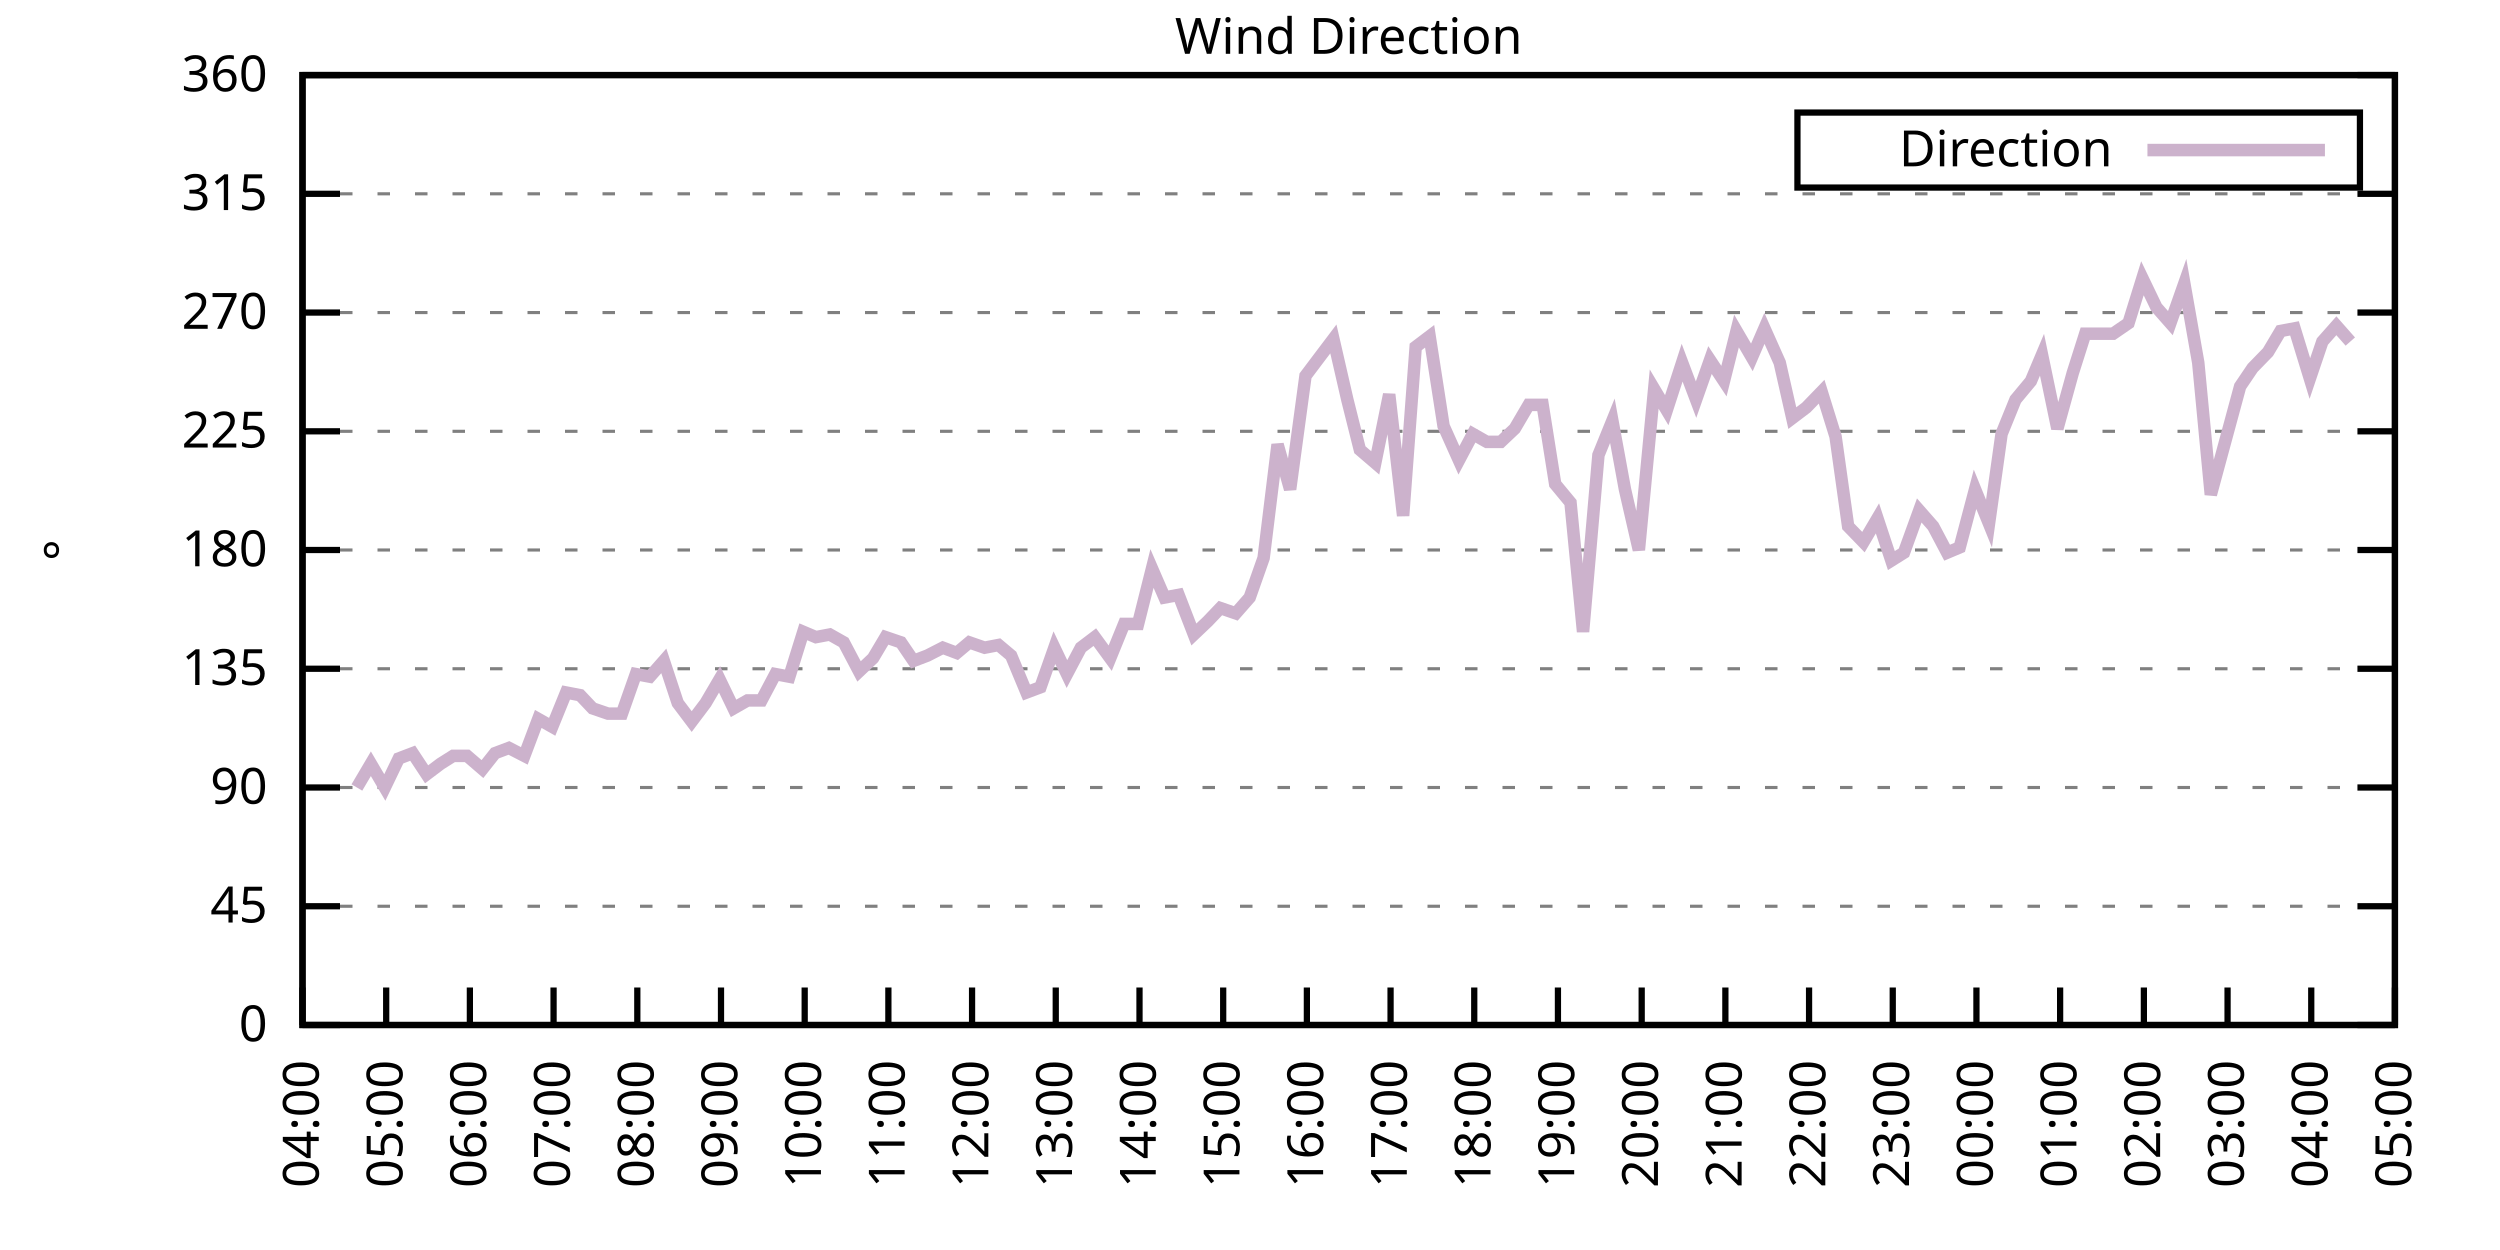
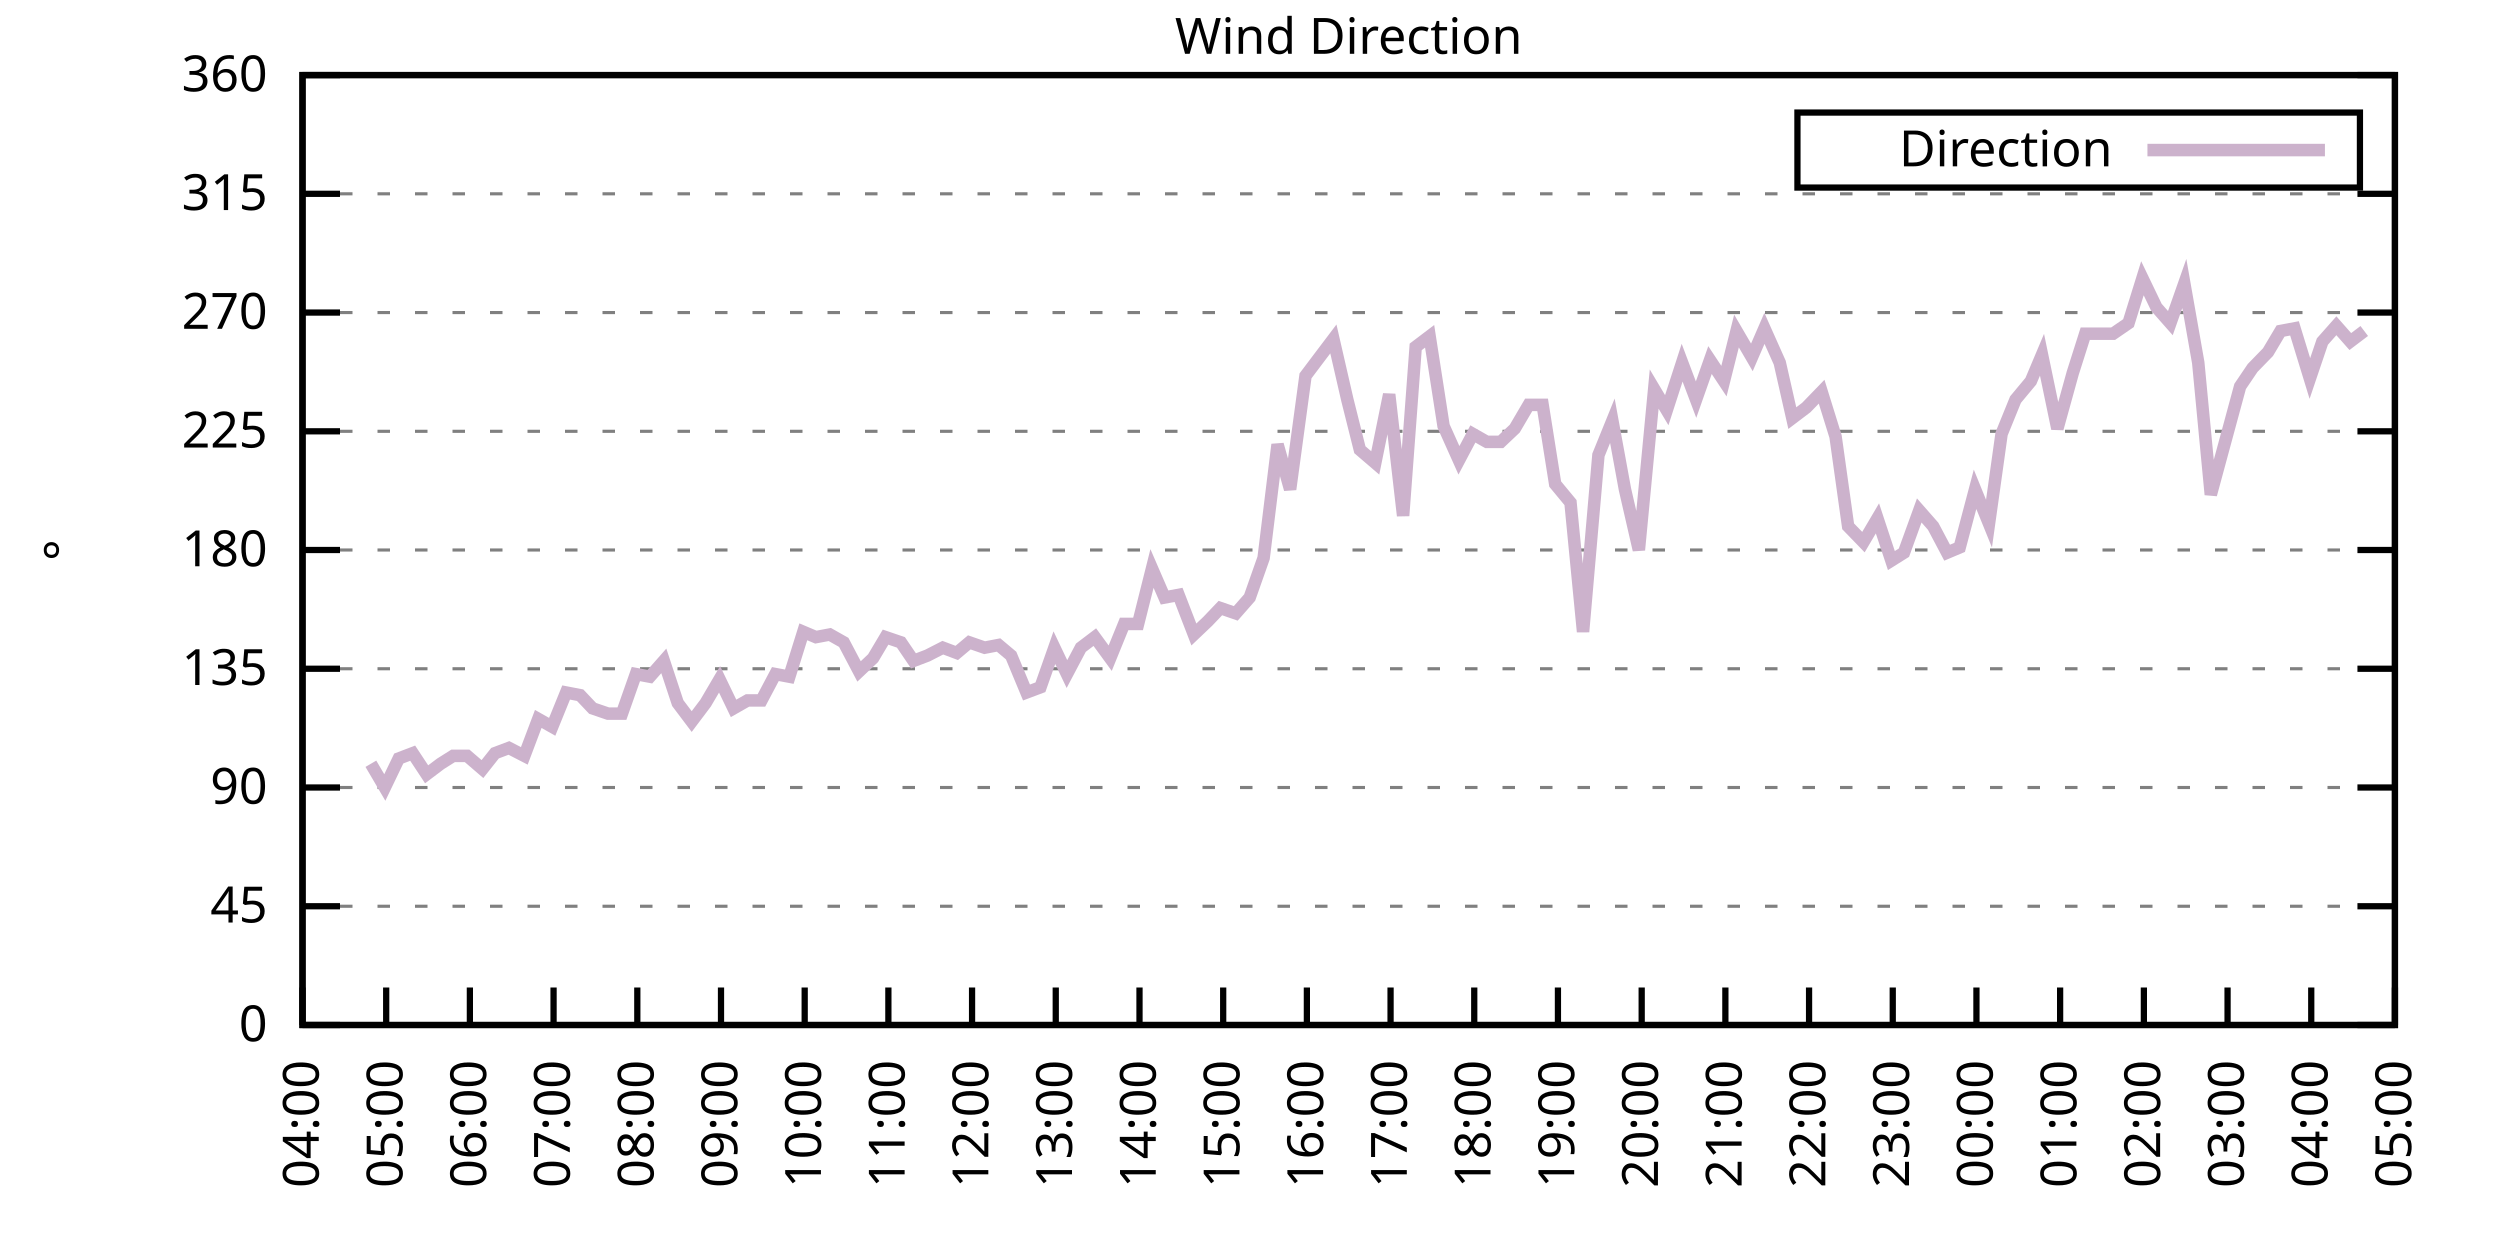
<svg xmlns="http://www.w3.org/2000/svg" xmlns:xlink="http://www.w3.org/1999/xlink" width="400" height="200" viewBox="0 0 400 200">
  <g id="gnuplot_canvas">
    <rect x="0" y="0" width="400" height="200" fill="none" />
    <defs>
      <circle id="gpDot" r="0.5" stroke-width="0.5" stroke="currentColor" />
      <path id="gpPt0" stroke-width="0.333" stroke="currentColor" d="M-1,0 h2 M0,-1 v2" />
      <path id="gpPt1" stroke-width="0.333" stroke="currentColor" d="M-1,-1 L1,1 M1,-1 L-1,1" />
      <path id="gpPt2" stroke-width="0.333" stroke="currentColor" d="M-1,0 L1,0 M0,-1 L0,1 M-1,-1 L1,1 M-1,1 L1,-1" />
      <rect id="gpPt3" stroke-width="0.333" stroke="currentColor" x="-1" y="-1" width="2" height="2" />
      <rect id="gpPt4" stroke-width="0.333" stroke="currentColor" fill="currentColor" x="-1" y="-1" width="2" height="2" />
      <circle id="gpPt5" stroke-width="0.333" stroke="currentColor" cx="0" cy="0" r="1" />
      <use xlink:href="#gpPt5" id="gpPt6" fill="currentColor" stroke="none" />
      <path id="gpPt7" stroke-width="0.333" stroke="currentColor" d="M0,-1.33 L-1.33,0.67 L1.33,0.67 z" />
      <use xlink:href="#gpPt7" id="gpPt8" fill="currentColor" stroke="none" />
      <use xlink:href="#gpPt7" id="gpPt9" stroke="currentColor" transform="rotate(180)" />
      <use xlink:href="#gpPt9" id="gpPt10" fill="currentColor" stroke="none" />
      <use xlink:href="#gpPt3" id="gpPt11" stroke="currentColor" transform="rotate(45)" />
      <use xlink:href="#gpPt11" id="gpPt12" fill="currentColor" stroke="none" />
      <path id="gpPt13" stroke-width="0.333" stroke="currentColor" d="M0,1.330 L1.265,0.411 L0.782,-1.067 L-0.782,-1.076 L-1.265,0.411 z" />
      <use xlink:href="#gpPt13" id="gpPt14" fill="currentColor" stroke="none" />
      <filter id="textbox" filterUnits="objectBoundingBox" x="0" y="0" height="1" width="1">
        <feFlood flood-color="white" flood-opacity="1" result="bgnd" />
        <feComposite in="SourceGraphic" in2="bgnd" operator="atop" />
      </filter>
      <filter id="greybox" filterUnits="objectBoundingBox" x="0" y="0" height="1" width="1">
        <feFlood flood-color="lightgrey" flood-opacity="1" result="grey" />
        <feComposite in="SourceGraphic" in2="grey" operator="atop" />
      </filter>
    </defs>
    <g fill="none" color="white" stroke="currentColor" stroke-width="1.00" stroke-linecap="butt" stroke-linejoin="miter">
</g>
    <g fill="none" color="black" stroke="currentColor" stroke-width="1.00" stroke-linecap="butt" stroke-linejoin="miter">
      <g stroke="none" shape-rendering="crispEdges">
        <polygon fill="rgb(255, 255, 255)" points="48.40,164.00 383.18,164.00 383.18,12.02 48.40,12.02 " />
      </g>
    </g>
    <g fill="none" color="black" stroke="currentColor" stroke-width="1.00" stroke-linecap="butt" stroke-linejoin="miter">
</g>
    <g fill="none" color="black" stroke="black" stroke-width="0.50" stroke-linecap="butt" stroke-linejoin="miter">
</g>
    <g fill="none" color="gray" stroke="currentColor" stroke-width="0.50" stroke-linecap="butt" stroke-linejoin="miter">
      <path stroke="gray" stroke-dasharray="2,4" class="gridline" d="M48.40,164.00 L383.19,164.00  " />
    </g>
    <g fill="none" color="gray" stroke="gray" stroke-width="1.00" stroke-linecap="butt" stroke-linejoin="miter">
</g>
    <g fill="none" color="black" stroke="currentColor" stroke-width="1.00" stroke-linecap="butt" stroke-linejoin="miter">
      <path stroke="black" d="M48.40,164.00 L54.40,164.00 M383.19,164.00 L377.19,164.00  " />
      <g transform="translate(42.80,166.60)" stroke="none" fill="black" font-family="Sans" font-size="8.00" text-anchor="end">
        <text>
          <tspan font-family="Sans"> 0</tspan>
        </text>
      </g>
    </g>
    <g fill="none" color="black" stroke="currentColor" stroke-width="1.00" stroke-linecap="butt" stroke-linejoin="miter">
</g>
    <g fill="none" color="black" stroke="black" stroke-width="0.50" stroke-linecap="butt" stroke-linejoin="miter">
</g>
    <g fill="none" color="gray" stroke="currentColor" stroke-width="0.50" stroke-linecap="butt" stroke-linejoin="miter">
      <path stroke="gray" stroke-dasharray="2,4" class="gridline" d="M48.40,145.00 L383.19,145.00  " />
    </g>
    <g fill="none" color="gray" stroke="gray" stroke-width="1.00" stroke-linecap="butt" stroke-linejoin="miter">
</g>
    <g fill="none" color="black" stroke="currentColor" stroke-width="1.00" stroke-linecap="butt" stroke-linejoin="miter">
      <path stroke="black" d="M48.40,145.00 L54.40,145.00 M383.19,145.00 L377.19,145.00  " />
      <g transform="translate(42.80,147.60)" stroke="none" fill="black" font-family="Sans" font-size="8.00" text-anchor="end">
        <text>
          <tspan font-family="Sans"> 45</tspan>
        </text>
      </g>
    </g>
    <g fill="none" color="black" stroke="currentColor" stroke-width="1.00" stroke-linecap="butt" stroke-linejoin="miter">
</g>
    <g fill="none" color="black" stroke="black" stroke-width="0.50" stroke-linecap="butt" stroke-linejoin="miter">
</g>
    <g fill="none" color="gray" stroke="currentColor" stroke-width="0.50" stroke-linecap="butt" stroke-linejoin="miter">
      <path stroke="gray" stroke-dasharray="2,4" class="gridline" d="M48.40,126.00 L383.19,126.00  " />
    </g>
    <g fill="none" color="gray" stroke="gray" stroke-width="1.00" stroke-linecap="butt" stroke-linejoin="miter">
</g>
    <g fill="none" color="black" stroke="currentColor" stroke-width="1.00" stroke-linecap="butt" stroke-linejoin="miter">
      <path stroke="black" d="M48.40,126.00 L54.40,126.00 M383.19,126.00 L377.19,126.00  " />
      <g transform="translate(42.80,128.60)" stroke="none" fill="black" font-family="Sans" font-size="8.00" text-anchor="end">
        <text>
          <tspan font-family="Sans"> 90</tspan>
        </text>
      </g>
    </g>
    <g fill="none" color="black" stroke="currentColor" stroke-width="1.00" stroke-linecap="butt" stroke-linejoin="miter">
</g>
    <g fill="none" color="black" stroke="black" stroke-width="0.50" stroke-linecap="butt" stroke-linejoin="miter">
</g>
    <g fill="none" color="gray" stroke="currentColor" stroke-width="0.50" stroke-linecap="butt" stroke-linejoin="miter">
      <path stroke="gray" stroke-dasharray="2,4" class="gridline" d="M48.40,107.00 L383.19,107.00  " />
    </g>
    <g fill="none" color="gray" stroke="gray" stroke-width="1.00" stroke-linecap="butt" stroke-linejoin="miter">
</g>
    <g fill="none" color="black" stroke="currentColor" stroke-width="1.00" stroke-linecap="butt" stroke-linejoin="miter">
      <path stroke="black" d="M48.40,107.00 L54.40,107.00 M383.19,107.00 L377.19,107.00  " />
      <g transform="translate(42.80,109.60)" stroke="none" fill="black" font-family="Sans" font-size="8.00" text-anchor="end">
        <text>
          <tspan font-family="Sans"> 135</tspan>
        </text>
      </g>
    </g>
    <g fill="none" color="black" stroke="currentColor" stroke-width="1.00" stroke-linecap="butt" stroke-linejoin="miter">
</g>
    <g fill="none" color="black" stroke="black" stroke-width="0.50" stroke-linecap="butt" stroke-linejoin="miter">
</g>
    <g fill="none" color="gray" stroke="currentColor" stroke-width="0.50" stroke-linecap="butt" stroke-linejoin="miter">
      <path stroke="gray" stroke-dasharray="2,4" class="gridline" d="M48.40,88.00 L383.19,88.00  " />
    </g>
    <g fill="none" color="gray" stroke="gray" stroke-width="1.00" stroke-linecap="butt" stroke-linejoin="miter">
</g>
    <g fill="none" color="black" stroke="currentColor" stroke-width="1.00" stroke-linecap="butt" stroke-linejoin="miter">
      <path stroke="black" d="M48.40,88.00 L54.40,88.00 M383.19,88.00 L377.19,88.00  " />
      <g transform="translate(42.80,90.60)" stroke="none" fill="black" font-family="Sans" font-size="8.00" text-anchor="end">
        <text>
          <tspan font-family="Sans"> 180</tspan>
        </text>
      </g>
    </g>
    <g fill="none" color="black" stroke="currentColor" stroke-width="1.00" stroke-linecap="butt" stroke-linejoin="miter">
</g>
    <g fill="none" color="black" stroke="black" stroke-width="0.50" stroke-linecap="butt" stroke-linejoin="miter">
</g>
    <g fill="none" color="gray" stroke="currentColor" stroke-width="0.50" stroke-linecap="butt" stroke-linejoin="miter">
      <path stroke="gray" stroke-dasharray="2,4" class="gridline" d="M48.40,69.01 L383.19,69.01  " />
    </g>
    <g fill="none" color="gray" stroke="gray" stroke-width="1.00" stroke-linecap="butt" stroke-linejoin="miter">
</g>
    <g fill="none" color="black" stroke="currentColor" stroke-width="1.00" stroke-linecap="butt" stroke-linejoin="miter">
      <path stroke="black" d="M48.40,69.01 L54.40,69.01 M383.19,69.01 L377.19,69.01  " />
      <g transform="translate(42.80,71.61)" stroke="none" fill="black" font-family="Sans" font-size="8.00" text-anchor="end">
        <text>
          <tspan font-family="Sans"> 225</tspan>
        </text>
      </g>
    </g>
    <g fill="none" color="black" stroke="currentColor" stroke-width="1.00" stroke-linecap="butt" stroke-linejoin="miter">
</g>
    <g fill="none" color="black" stroke="black" stroke-width="0.50" stroke-linecap="butt" stroke-linejoin="miter">
</g>
    <g fill="none" color="gray" stroke="currentColor" stroke-width="0.50" stroke-linecap="butt" stroke-linejoin="miter">
      <path stroke="gray" stroke-dasharray="2,4" class="gridline" d="M48.40,50.01 L383.19,50.01  " />
    </g>
    <g fill="none" color="gray" stroke="gray" stroke-width="1.00" stroke-linecap="butt" stroke-linejoin="miter">
</g>
    <g fill="none" color="black" stroke="currentColor" stroke-width="1.00" stroke-linecap="butt" stroke-linejoin="miter">
      <path stroke="black" d="M48.40,50.01 L54.40,50.01 M383.19,50.01 L377.19,50.01  " />
      <g transform="translate(42.80,52.61)" stroke="none" fill="black" font-family="Sans" font-size="8.00" text-anchor="end">
        <text>
          <tspan font-family="Sans"> 270</tspan>
        </text>
      </g>
    </g>
    <g fill="none" color="black" stroke="currentColor" stroke-width="1.00" stroke-linecap="butt" stroke-linejoin="miter">
</g>
    <g fill="none" color="black" stroke="black" stroke-width="0.50" stroke-linecap="butt" stroke-linejoin="miter">
</g>
    <g fill="none" color="gray" stroke="currentColor" stroke-width="0.50" stroke-linecap="butt" stroke-linejoin="miter">
      <path stroke="gray" stroke-dasharray="2,4" class="gridline" d="M48.40,31.01 L383.19,31.01  " />
    </g>
    <g fill="none" color="gray" stroke="gray" stroke-width="1.00" stroke-linecap="butt" stroke-linejoin="miter">
</g>
    <g fill="none" color="black" stroke="currentColor" stroke-width="1.00" stroke-linecap="butt" stroke-linejoin="miter">
      <path stroke="black" d="M48.40,31.01 L54.40,31.01 M383.19,31.01 L377.19,31.01  " />
      <g transform="translate(42.80,33.61)" stroke="none" fill="black" font-family="Sans" font-size="8.00" text-anchor="end">
        <text>
          <tspan font-family="Sans"> 315</tspan>
        </text>
      </g>
    </g>
    <g fill="none" color="black" stroke="currentColor" stroke-width="1.00" stroke-linecap="butt" stroke-linejoin="miter">
</g>
    <g fill="none" color="black" stroke="black" stroke-width="0.50" stroke-linecap="butt" stroke-linejoin="miter">
</g>
    <g fill="none" color="gray" stroke="currentColor" stroke-width="0.50" stroke-linecap="butt" stroke-linejoin="miter">
      <path stroke="gray" stroke-dasharray="2,4" class="gridline" d="M48.40,12.01 L383.19,12.01  " />
    </g>
    <g fill="none" color="gray" stroke="gray" stroke-width="1.00" stroke-linecap="butt" stroke-linejoin="miter">
</g>
    <g fill="none" color="black" stroke="currentColor" stroke-width="1.00" stroke-linecap="butt" stroke-linejoin="miter">
      <path stroke="black" d="M48.40,12.01 L54.40,12.01 M383.19,12.01 L377.19,12.01  " />
      <g transform="translate(42.80,14.61)" stroke="none" fill="black" font-family="Sans" font-size="8.00" text-anchor="end">
        <text>
          <tspan font-family="Sans"> 360</tspan>
        </text>
      </g>
    </g>
    <g fill="none" color="black" stroke="currentColor" stroke-width="1.00" stroke-linecap="butt" stroke-linejoin="miter">
      <path stroke="black" d="M48.40,164.00 L48.40,158.00  " />
      <g transform="translate(51.00,169.60) rotate(270.00)" stroke="none" fill="black" font-family="Sans" font-size="8.00" text-anchor="end">
        <text>
          <tspan font-family="Sans">04:00</tspan>
        </text>
      </g>
    </g>
    <g fill="none" color="black" stroke="currentColor" stroke-width="1.00" stroke-linecap="butt" stroke-linejoin="miter">
      <path stroke="black" d="M61.79,164.00 L61.79,158.00  " />
      <g transform="translate(64.39,169.60) rotate(270.00)" stroke="none" fill="black" font-family="Sans" font-size="8.00" text-anchor="end">
        <text>
          <tspan font-family="Sans">05:00</tspan>
        </text>
      </g>
    </g>
    <g fill="none" color="black" stroke="currentColor" stroke-width="1.00" stroke-linecap="butt" stroke-linejoin="miter">
      <path stroke="black" d="M75.18,164.00 L75.18,158.00  " />
      <g transform="translate(77.78,169.60) rotate(270.00)" stroke="none" fill="black" font-family="Sans" font-size="8.00" text-anchor="end">
        <text>
          <tspan font-family="Sans">06:00</tspan>
        </text>
      </g>
    </g>
    <g fill="none" color="black" stroke="currentColor" stroke-width="1.00" stroke-linecap="butt" stroke-linejoin="miter">
      <path stroke="black" d="M88.57,164.00 L88.57,158.00  " />
      <g transform="translate(91.17,169.60) rotate(270.00)" stroke="none" fill="black" font-family="Sans" font-size="8.00" text-anchor="end">
        <text>
          <tspan font-family="Sans">07:00</tspan>
        </text>
      </g>
    </g>
    <g fill="none" color="black" stroke="currentColor" stroke-width="1.00" stroke-linecap="butt" stroke-linejoin="miter">
      <path stroke="black" d="M101.97,164.00 L101.97,158.00  " />
      <g transform="translate(104.57,169.60) rotate(270.00)" stroke="none" fill="black" font-family="Sans" font-size="8.00" text-anchor="end">
        <text>
          <tspan font-family="Sans">08:00</tspan>
        </text>
      </g>
    </g>
    <g fill="none" color="black" stroke="currentColor" stroke-width="1.00" stroke-linecap="butt" stroke-linejoin="miter">
      <path stroke="black" d="M115.36,164.00 L115.36,158.00  " />
      <g transform="translate(117.96,169.60) rotate(270.00)" stroke="none" fill="black" font-family="Sans" font-size="8.00" text-anchor="end">
        <text>
          <tspan font-family="Sans">09:00</tspan>
        </text>
      </g>
    </g>
    <g fill="none" color="black" stroke="currentColor" stroke-width="1.00" stroke-linecap="butt" stroke-linejoin="miter">
      <path stroke="black" d="M128.75,164.00 L128.75,158.00  " />
      <g transform="translate(131.35,169.60) rotate(270.00)" stroke="none" fill="black" font-family="Sans" font-size="8.00" text-anchor="end">
        <text>
          <tspan font-family="Sans">10:00</tspan>
        </text>
      </g>
    </g>
    <g fill="none" color="black" stroke="currentColor" stroke-width="1.00" stroke-linecap="butt" stroke-linejoin="miter">
      <path stroke="black" d="M142.14,164.00 L142.14,158.00  " />
      <g transform="translate(144.74,169.60) rotate(270.00)" stroke="none" fill="black" font-family="Sans" font-size="8.00" text-anchor="end">
        <text>
          <tspan font-family="Sans">11:00</tspan>
        </text>
      </g>
    </g>
    <g fill="none" color="black" stroke="currentColor" stroke-width="1.00" stroke-linecap="butt" stroke-linejoin="miter">
      <path stroke="black" d="M155.53,164.00 L155.53,158.00  " />
      <g transform="translate(158.13,169.60) rotate(270.00)" stroke="none" fill="black" font-family="Sans" font-size="8.00" text-anchor="end">
        <text>
          <tspan font-family="Sans">12:00</tspan>
        </text>
      </g>
    </g>
    <g fill="none" color="black" stroke="currentColor" stroke-width="1.00" stroke-linecap="butt" stroke-linejoin="miter">
      <path stroke="black" d="M168.92,164.00 L168.92,158.00  " />
      <g transform="translate(171.52,169.60) rotate(270.00)" stroke="none" fill="black" font-family="Sans" font-size="8.00" text-anchor="end">
        <text>
          <tspan font-family="Sans">13:00</tspan>
        </text>
      </g>
    </g>
    <g fill="none" color="black" stroke="currentColor" stroke-width="1.00" stroke-linecap="butt" stroke-linejoin="miter">
      <path stroke="black" d="M182.32,164.00 L182.32,158.00  " />
      <g transform="translate(184.92,169.60) rotate(270.00)" stroke="none" fill="black" font-family="Sans" font-size="8.00" text-anchor="end">
        <text>
          <tspan font-family="Sans">14:00</tspan>
        </text>
      </g>
    </g>
    <g fill="none" color="black" stroke="currentColor" stroke-width="1.00" stroke-linecap="butt" stroke-linejoin="miter">
      <path stroke="black" d="M195.71,164.00 L195.71,158.00  " />
      <g transform="translate(198.31,169.60) rotate(270.00)" stroke="none" fill="black" font-family="Sans" font-size="8.00" text-anchor="end">
        <text>
          <tspan font-family="Sans">15:00</tspan>
        </text>
      </g>
    </g>
    <g fill="none" color="black" stroke="currentColor" stroke-width="1.00" stroke-linecap="butt" stroke-linejoin="miter">
      <path stroke="black" d="M209.10,164.00 L209.10,158.00  " />
      <g transform="translate(211.70,169.60) rotate(270.00)" stroke="none" fill="black" font-family="Sans" font-size="8.00" text-anchor="end">
        <text>
          <tspan font-family="Sans">16:00</tspan>
        </text>
      </g>
    </g>
    <g fill="none" color="black" stroke="currentColor" stroke-width="1.00" stroke-linecap="butt" stroke-linejoin="miter">
      <path stroke="black" d="M222.49,164.00 L222.49,158.00  " />
      <g transform="translate(225.09,169.60) rotate(270.00)" stroke="none" fill="black" font-family="Sans" font-size="8.00" text-anchor="end">
        <text>
          <tspan font-family="Sans">17:00</tspan>
        </text>
      </g>
    </g>
    <g fill="none" color="black" stroke="currentColor" stroke-width="1.00" stroke-linecap="butt" stroke-linejoin="miter">
      <path stroke="black" d="M235.88,164.00 L235.88,158.00  " />
      <g transform="translate(238.48,169.60) rotate(270.00)" stroke="none" fill="black" font-family="Sans" font-size="8.00" text-anchor="end">
        <text>
          <tspan font-family="Sans">18:00</tspan>
        </text>
      </g>
    </g>
    <g fill="none" color="black" stroke="currentColor" stroke-width="1.00" stroke-linecap="butt" stroke-linejoin="miter">
      <path stroke="black" d="M249.27,164.00 L249.27,158.00  " />
      <g transform="translate(251.87,169.60) rotate(270.00)" stroke="none" fill="black" font-family="Sans" font-size="8.00" text-anchor="end">
        <text>
          <tspan font-family="Sans">19:00</tspan>
        </text>
      </g>
    </g>
    <g fill="none" color="black" stroke="currentColor" stroke-width="1.00" stroke-linecap="butt" stroke-linejoin="miter">
      <path stroke="black" d="M262.67,164.00 L262.67,158.00  " />
      <g transform="translate(265.27,169.60) rotate(270.00)" stroke="none" fill="black" font-family="Sans" font-size="8.00" text-anchor="end">
        <text>
          <tspan font-family="Sans">20:00</tspan>
        </text>
      </g>
    </g>
    <g fill="none" color="black" stroke="currentColor" stroke-width="1.00" stroke-linecap="butt" stroke-linejoin="miter">
      <path stroke="black" d="M276.06,164.00 L276.06,158.00  " />
      <g transform="translate(278.66,169.60) rotate(270.00)" stroke="none" fill="black" font-family="Sans" font-size="8.00" text-anchor="end">
        <text>
          <tspan font-family="Sans">21:00</tspan>
        </text>
      </g>
    </g>
    <g fill="none" color="black" stroke="currentColor" stroke-width="1.00" stroke-linecap="butt" stroke-linejoin="miter">
      <path stroke="black" d="M289.45,164.00 L289.45,158.00  " />
      <g transform="translate(292.05,169.60) rotate(270.00)" stroke="none" fill="black" font-family="Sans" font-size="8.00" text-anchor="end">
        <text>
          <tspan font-family="Sans">22:00</tspan>
        </text>
      </g>
    </g>
    <g fill="none" color="black" stroke="currentColor" stroke-width="1.00" stroke-linecap="butt" stroke-linejoin="miter">
      <path stroke="black" d="M302.84,164.00 L302.84,158.00  " />
      <g transform="translate(305.44,169.60) rotate(270.00)" stroke="none" fill="black" font-family="Sans" font-size="8.00" text-anchor="end">
        <text>
          <tspan font-family="Sans">23:00</tspan>
        </text>
      </g>
    </g>
    <g fill="none" color="black" stroke="currentColor" stroke-width="1.00" stroke-linecap="butt" stroke-linejoin="miter">
      <path stroke="black" d="M316.23,164.00 L316.23,158.00  " />
      <g transform="translate(318.83,169.60) rotate(270.00)" stroke="none" fill="black" font-family="Sans" font-size="8.00" text-anchor="end">
        <text>
          <tspan font-family="Sans">00:00</tspan>
        </text>
      </g>
    </g>
    <g fill="none" color="black" stroke="currentColor" stroke-width="1.00" stroke-linecap="butt" stroke-linejoin="miter">
      <path stroke="black" d="M329.62,164.00 L329.62,158.00  " />
      <g transform="translate(332.22,169.60) rotate(270.00)" stroke="none" fill="black" font-family="Sans" font-size="8.00" text-anchor="end">
        <text>
          <tspan font-family="Sans">01:00</tspan>
        </text>
      </g>
    </g>
    <g fill="none" color="black" stroke="currentColor" stroke-width="1.00" stroke-linecap="butt" stroke-linejoin="miter">
      <path stroke="black" d="M343.02,164.00 L343.02,158.00  " />
      <g transform="translate(345.62,169.60) rotate(270.00)" stroke="none" fill="black" font-family="Sans" font-size="8.00" text-anchor="end">
        <text>
          <tspan font-family="Sans">02:00</tspan>
        </text>
      </g>
    </g>
    <g fill="none" color="black" stroke="currentColor" stroke-width="1.00" stroke-linecap="butt" stroke-linejoin="miter">
      <path stroke="black" d="M356.41,164.00 L356.41,158.00  " />
      <g transform="translate(359.01,169.60) rotate(270.00)" stroke="none" fill="black" font-family="Sans" font-size="8.00" text-anchor="end">
        <text>
          <tspan font-family="Sans">03:00</tspan>
        </text>
      </g>
    </g>
    <g fill="none" color="black" stroke="currentColor" stroke-width="1.00" stroke-linecap="butt" stroke-linejoin="miter">
      <path stroke="black" d="M369.80,164.00 L369.80,158.00  " />
      <g transform="translate(372.40,169.60) rotate(270.00)" stroke="none" fill="black" font-family="Sans" font-size="8.00" text-anchor="end">
        <text>
          <tspan font-family="Sans">04:00</tspan>
        </text>
      </g>
    </g>
    <g fill="none" color="black" stroke="currentColor" stroke-width="1.00" stroke-linecap="butt" stroke-linejoin="miter">
      <path stroke="black" d="M383.19,164.00 L383.19,158.00  " />
      <g transform="translate(385.79,169.60) rotate(270.00)" stroke="none" fill="black" font-family="Sans" font-size="8.00" text-anchor="end">
        <text>
          <tspan font-family="Sans">05:00</tspan>
        </text>
      </g>
    </g>
    <g fill="none" color="black" stroke="currentColor" stroke-width="1.00" stroke-linecap="butt" stroke-linejoin="miter">
</g>
    <g fill="none" color="black" stroke="currentColor" stroke-width="1.00" stroke-linecap="butt" stroke-linejoin="miter">
      <path stroke="black" d="M48.40,12.01 L48.40,164.00 L383.19,164.00 L383.19,12.01 L48.40,12.01 Z  " />
    </g>
    <g fill="none" color="black" stroke="currentColor" stroke-width="1.00" stroke-linecap="butt" stroke-linejoin="miter">
</g>
    <g fill="none" color="black" stroke="currentColor" stroke-width="1.00" stroke-linecap="butt" stroke-linejoin="miter">
      <path stroke="black" d="M287.59,30.01 L287.59,18.01 L377.59,18.01 L377.59,30.01 L287.59,30.01 Z  " />
    </g>
    <g id="Wind_direction_plot_1">
      <g fill="none" color="white" stroke="black" stroke-width="2.00" stroke-linecap="butt" stroke-linejoin="miter">
</g>
      <g fill="none" color="black" stroke="currentColor" stroke-width="2.00" stroke-linecap="butt" stroke-linejoin="miter">
        <g transform="translate(337.99,26.61)" stroke="none" fill="black" font-family="Sans" font-size="8.00" text-anchor="end">
          <text>
            <tspan font-family="Sans">Direction</tspan>
          </text>
        </g>
      </g>
      <g fill="none" color="black" stroke="currentColor" stroke-width="2.00" stroke-linecap="butt" stroke-linejoin="miter">
-         <path stroke="rgb(204, 178, 204)" d="M343.59,24.01 L371.99,24.01 M57.10,126.00 L59.34,122.20 L61.57,126.00 L63.80,121.36 L66.03,120.51 L68.26,123.89   L70.50,122.20 L72.50,120.94 L74.74,120.94 L77.19,123.05 L79.20,120.51 L81.43,119.67 L83.89,120.94 L86.12,115.03   L88.35,116.29 L90.58,110.80 L92.82,111.23 L94.82,113.34 L97.28,114.18 L99.51,114.18 L101.74,107.85 L103.98,108.27   L106.21,105.74 L108.44,112.49 L110.67,115.45 L112.90,112.49 L115.13,108.69 L117.37,113.34 L119.60,112.07 L121.83,112.07   L124.06,107.85 L126.29,108.27 L128.53,101.09 L130.54,101.94 L132.77,101.52 L135.00,102.78 L137.45,107.43 L139.69,105.31   L141.69,101.94 L144.15,102.78 L146.16,105.74 L148.39,104.89 L150.85,103.63 L153.08,104.47 L155.09,102.78 L157.54,103.63   L159.77,103.20 L161.78,104.89 L164.24,110.80 L166.47,109.96 L168.70,103.63 L170.71,107.85 L172.94,103.63 L175.17,101.94   L177.63,105.31 L179.86,99.83 L182.09,99.83 L184.32,90.96 L186.33,95.60 L188.57,95.18 L191.02,101.52 L193.25,99.40   L195.26,97.29 L197.72,98.14 L199.95,95.60 L202.18,89.27 L204.41,71.12 L206.42,78.29 L208.88,60.14 L211.11,57.18   L213.34,54.23 L215.57,63.94 L217.58,71.96 L220.04,74.07 L222.27,63.10 L224.50,82.52 L226.51,55.50 L228.74,53.81   L230.97,68.16 L233.43,73.65 L235.66,69.43 L237.89,70.70 L240.12,70.70 L242.36,68.58 L244.59,64.78 L246.82,64.78   L248.83,77.45 L251.28,80.41 L253.29,101.09 L255.75,72.81 L257.98,67.32 L259.99,78.29 L262.22,88.00 L264.67,62.25   L266.68,65.63 L269.14,58.03 L271.37,63.94 L273.60,57.61 L275.83,60.98 L277.84,52.96 L280.30,57.18 L282.31,52.54   L284.76,58.03 L286.77,66.90 L289.00,65.21 L291.46,62.67 L293.69,69.85 L295.70,84.21 L298.15,86.74 L300.39,82.94   L302.62,89.69 L304.63,88.43 L307.08,81.67 L309.31,84.21 L311.54,88.43 L313.55,87.58 L316.01,78.29 L318.24,83.78   L320.25,69.43 L322.48,63.94 L324.94,60.98 L326.72,56.76 L329.18,68.58 L331.63,59.72 L333.64,53.39 L336.10,53.39   L338.10,53.39 L340.56,51.70 L342.79,44.52 L345.02,49.16 L347.26,51.70 L349.49,45.36 L351.72,58.03 L353.73,79.14   L358.42,61.83 L360.42,58.87 L362.88,56.34 L364.89,52.96 L367.12,52.54 L369.58,60.56 L371.58,54.65 L373.82,52.12   L376.05,54.65  " />
+         <path stroke="rgb(204, 178, 204)" d="M343.59,24.01 L371.99,24.01 M59.34,122.20 L61.57,126.00 L63.80,121.36 L66.03,120.51 L68.26,123.89 L70.50,122.20   L72.50,120.94 L74.74,120.94 L77.19,123.05 L79.20,120.51 L81.43,119.67 L83.89,120.94 L86.12,115.03 L88.35,116.29   L90.58,110.80 L92.82,111.23 L94.82,113.34 L97.28,114.18 L99.51,114.18 L101.74,107.85 L103.98,108.27 L106.21,105.74   L108.44,112.49 L110.67,115.45 L112.90,112.49 L115.13,108.69 L117.37,113.34 L119.60,112.07 L121.83,112.07 L124.06,107.85   L126.29,108.27 L128.53,101.09 L130.54,101.94 L132.77,101.52 L135.00,102.78 L137.45,107.43 L139.69,105.31 L141.69,101.94   L144.15,102.78 L146.16,105.74 L148.39,104.89 L150.85,103.63 L153.08,104.47 L155.09,102.78 L157.54,103.63 L159.77,103.20   L161.78,104.89 L164.24,110.80 L166.47,109.96 L168.70,103.63 L170.71,107.85 L172.94,103.63 L175.17,101.94 L177.63,105.31   L179.86,99.83 L182.09,99.83 L184.32,90.96 L186.33,95.60 L188.57,95.18 L191.02,101.52 L193.25,99.40 L195.26,97.29   L197.72,98.14 L199.95,95.60 L202.18,89.27 L204.41,71.12 L206.42,78.29 L208.88,60.14 L211.11,57.18 L213.34,54.23   L215.57,63.94 L217.58,71.96 L220.04,74.07 L222.27,63.10 L224.50,82.52 L226.51,55.50 L228.74,53.81 L230.97,68.16   L233.43,73.65 L235.66,69.43 L237.89,70.70 L240.12,70.70 L242.36,68.58 L244.59,64.78 L246.82,64.78 L248.83,77.45   L251.28,80.41 L253.29,101.09 L255.75,72.81 L257.98,67.32 L259.99,78.29 L262.22,88.00 L264.67,62.25 L266.68,65.63   L269.14,58.03 L271.37,63.94 L273.60,57.61 L275.83,60.98 L277.84,52.96 L280.30,57.18 L282.31,52.54 L284.76,58.03   L286.77,66.90 L289.00,65.21 L291.46,62.67 L293.69,69.85 L295.70,84.21 L298.15,86.74 L300.39,82.94 L302.62,89.69   L304.63,88.43 L307.08,81.67 L309.31,84.21 L311.54,88.43 L313.55,87.58 L316.01,78.29 L318.24,83.78 L320.25,69.43   L322.48,63.94 L324.94,60.98 L326.72,56.76 L329.18,68.58 L331.63,59.72 L333.64,53.39 L336.10,53.39 L338.10,53.39   L340.56,51.70 L342.79,44.52 L345.02,49.16 L347.26,51.70 L349.49,45.36 L351.72,58.03 L353.73,79.14 L358.42,61.83   L360.42,58.87 L362.88,56.34 L364.89,52.96 L367.12,52.54 L369.58,60.56 L371.58,54.65 L373.82,52.12 L376.05,54.65   L378.28,52.96  " />
      </g>
    </g>
    <g fill="none" color="black" stroke="currentColor" stroke-width="2.00" stroke-linecap="butt" stroke-linejoin="miter">
</g>
    <g fill="none" color="black" stroke="black" stroke-width="1.00" stroke-linecap="butt" stroke-linejoin="miter">
</g>
    <g fill="none" color="black" stroke="currentColor" stroke-width="1.00" stroke-linecap="butt" stroke-linejoin="miter">
      <path stroke="black" d="M48.40,12.01 L48.40,164.00 L383.19,164.00 L383.19,12.01 L48.40,12.01 Z  " />
      <g transform="translate(12.80,88.01) rotate(270.00)" stroke="none" fill="black" font-family="Sans" font-size="8.00" text-anchor="middle">
        <text>
          <tspan font-family="Sans">°</tspan>
        </text>
      </g>
    </g>
    <g fill="none" color="black" stroke="currentColor" stroke-width="1.00" stroke-linecap="butt" stroke-linejoin="miter">
</g>
    <g fill="none" color="black" stroke="currentColor" stroke-width="1.00" stroke-linecap="butt" stroke-linejoin="miter">
      <g transform="translate(215.79,8.61)" stroke="none" fill="black" font-family="Sans" font-size="8.00" text-anchor="middle">
        <text>
          <tspan font-family="Sans">Wind Direction</tspan>
        </text>
      </g>
    </g>
    <g fill="none" color="black" stroke="currentColor" stroke-width="1.00" stroke-linecap="butt" stroke-linejoin="miter">
</g>
  </g>
</svg>
